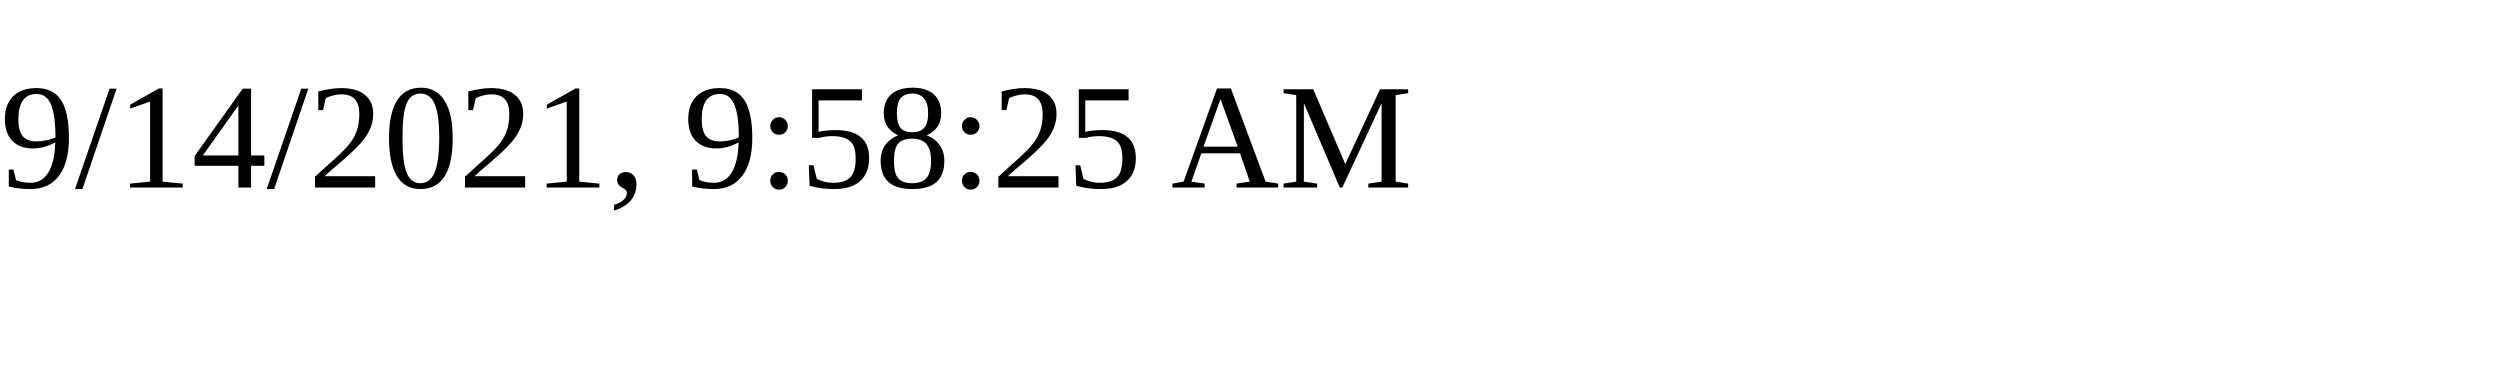
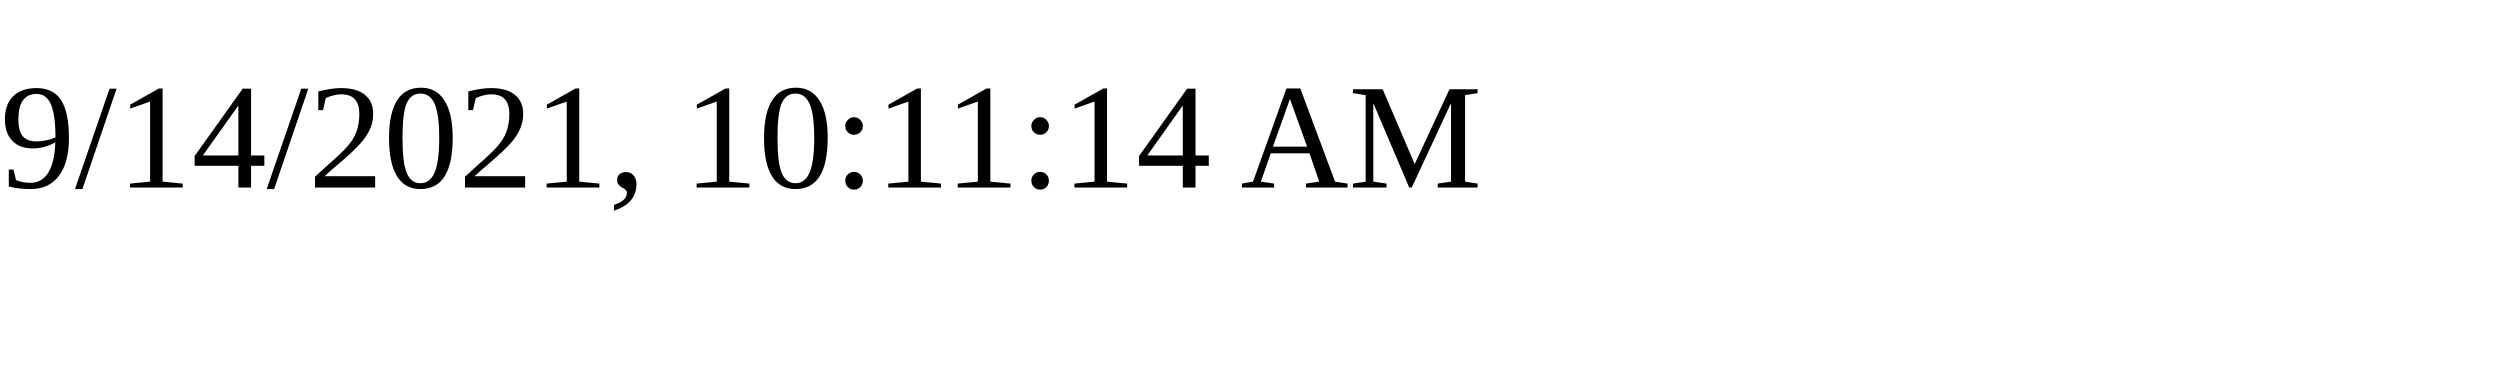
<svg xmlns="http://www.w3.org/2000/svg" height="30" width="200">
-   <text x="0" y="15">9/14/2021, 9:58:25 AM</text>
+   <text x="0" y="15">9/14/2021, 10:11:14 AM</text>
</svg>
